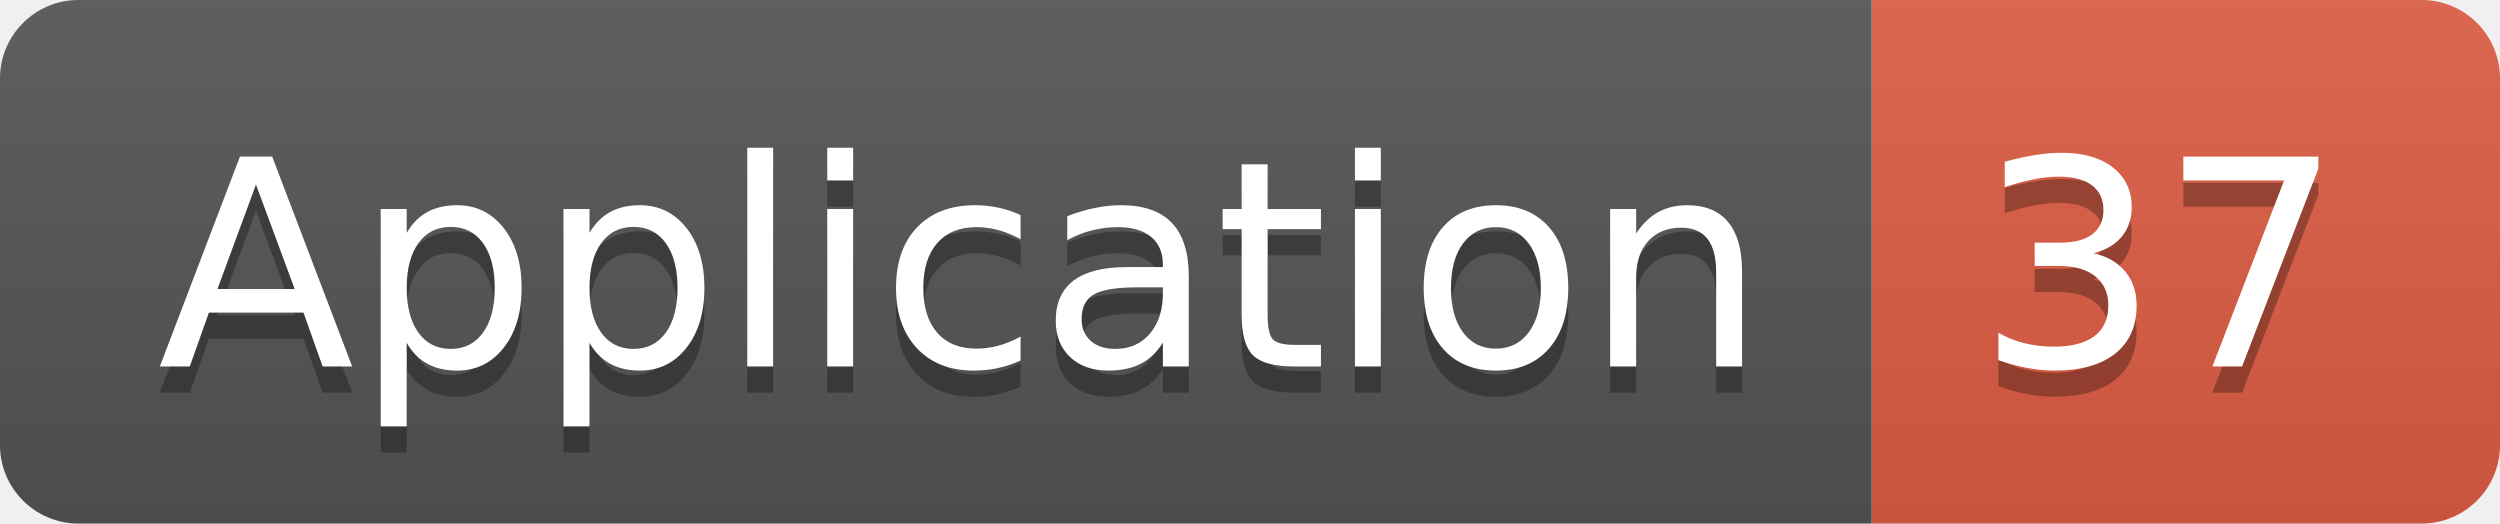
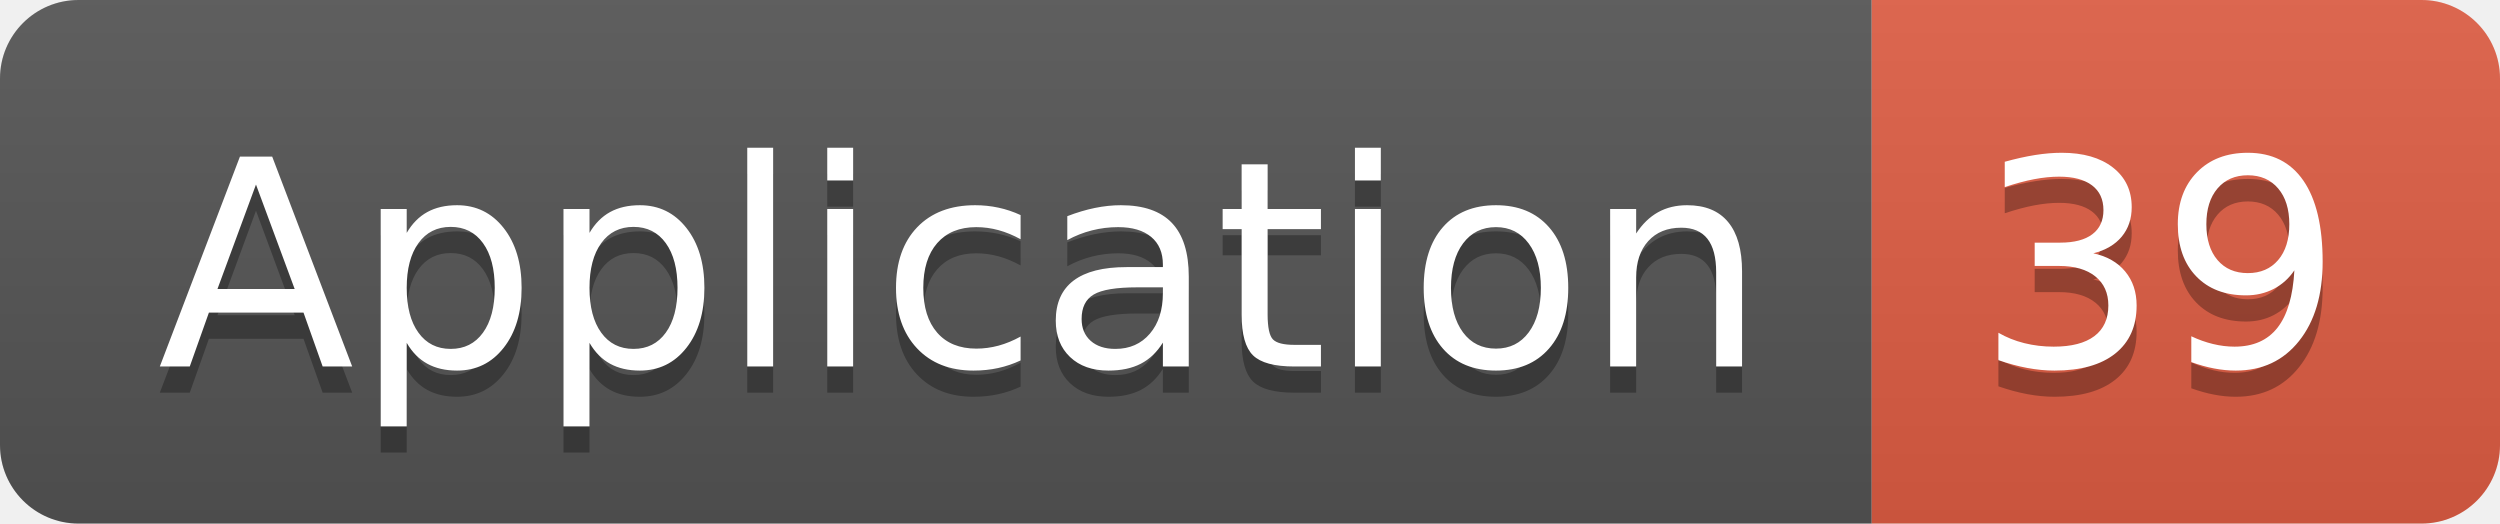
<svg xmlns="http://www.w3.org/2000/svg" width="95.5" height="20">
  <linearGradient id="smooth" x2="0" y2="100%">
    <stop offset="0" stop-color="#bbb" stop-opacity=".1" />
    <stop offset="1" stop-opacity=".1" />
  </linearGradient>
  <clipPath id="round">
    <rect width="95.5" height="20" rx="3" fill="#fff" />
  </clipPath>
  <g clip-path="url(#round)">
    <rect width="71.5" height="20" fill="#555" />
    <rect x="71.5" width="24.0" height="20" fill="#e05d44" />
    <rect width="95.5" height="20" fill="url(#smooth)" />
  </g>
  <g fill="#fff" text-anchor="middle" font-family="DejaVu Sans,Verdana,Geneva,sans-serif" font-size="110">
    <text x="367.5" y="150" fill="#010101" fill-opacity=".3" transform="scale(0.1)" textLength="615.0" lengthAdjust="spacing">Application</text>
    <text x="367.5" y="140" transform="scale(0.1)" textLength="615.0" lengthAdjust="spacing">Application</text>
-     <text x="825.0" y="150" fill="#010101" fill-opacity=".3" transform="scale(0.1)" textLength="140.0" lengthAdjust="spacing">37</text>
-     <text x="825.0" y="140" transform="scale(0.1)" textLength="140.0" lengthAdjust="spacing">37</text>
+     <text x="825.0" y="150" fill="#010101" fill-opacity=".3" transform="scale(0.1)" textLength="140.0" lengthAdjust="spacing">39</text>
+     <text x="825.0" y="140" transform="scale(0.1)" textLength="140.0" lengthAdjust="spacing">39</text>
  </g>
</svg>
